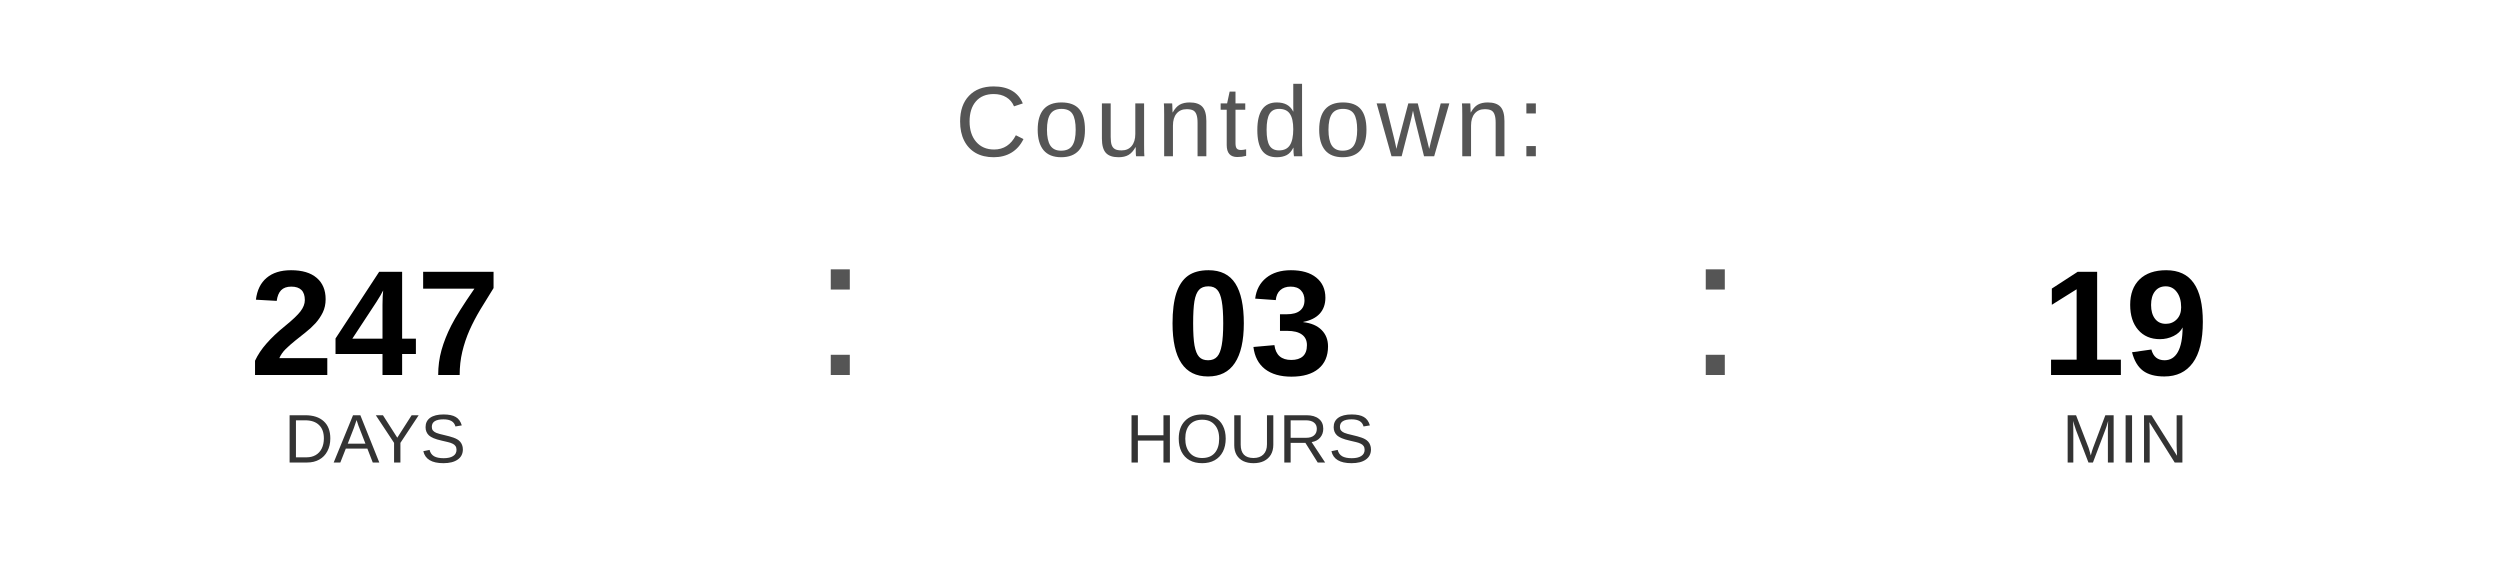
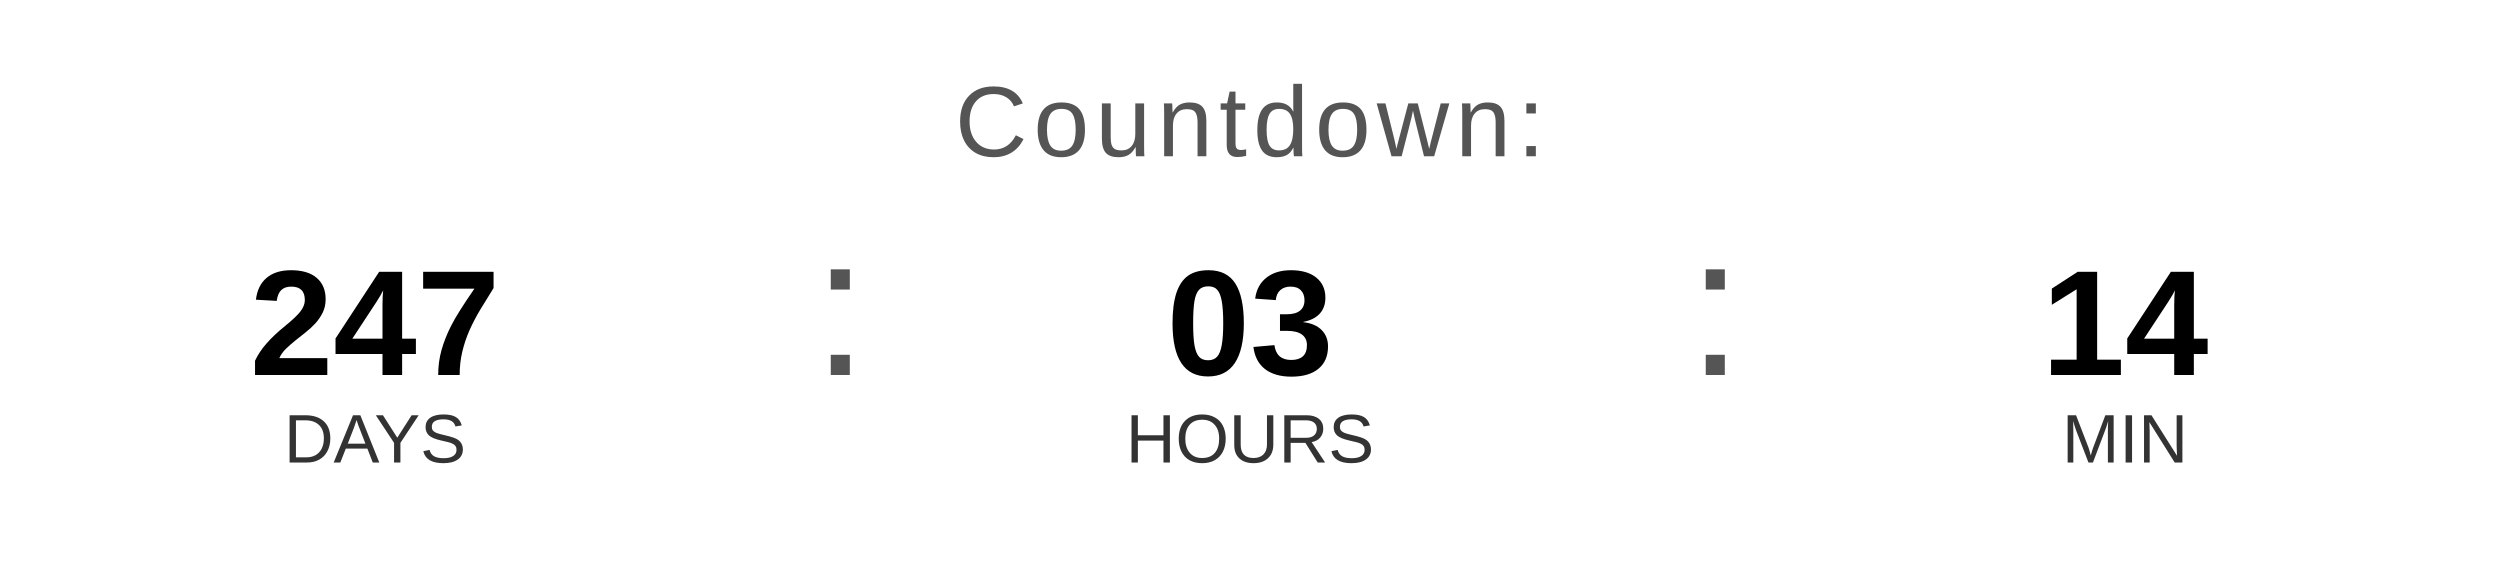
<svg xmlns="http://www.w3.org/2000/svg" width="400" height="90" viewBox="0 0 400 90">
  <text x="200" y="25" font-family="Arial, Helvetica, sans-serif" font-size="16" fill="#555555" text-anchor="middle" letter-spacing="1">
    Countdown:
  </text>
  <text x="60" y="60" font-family="Arial, Helvetica, sans-serif" font-size="24" font-weight="bold" fill="#000000" text-anchor="middle">247</text>
  <text x="60" y="74" font-family="Arial, Helvetica, sans-serif" font-size="11" fill="#333333" text-anchor="middle">DAYS</text>
  <text x="130" y="60" font-family="Arial, sans-serif" font-size="32" fill="#555555">:</text>
  <text x="200" y="60" font-family="Arial, Helvetica, sans-serif" font-size="24" font-weight="bold" fill="#000000" text-anchor="middle">03</text>
  <text x="200" y="74" font-family="Arial, Helvetica, sans-serif" font-size="11" fill="#333333" text-anchor="middle">HOURS</text>
  <text x="270" y="60" font-family="Arial, sans-serif" font-size="32" fill="#555555">:</text>
-   <text x="340" y="60" font-family="Arial, Helvetica, sans-serif" font-size="24" font-weight="bold" fill="#000000" text-anchor="middle">19</text>
+   <text x="340" y="60" font-family="Arial, Helvetica, sans-serif" font-size="24" font-weight="bold" fill="#000000" text-anchor="middle">14</text>
  <text x="340" y="74" font-family="Arial, Helvetica, sans-serif" font-size="11" fill="#333333" text-anchor="middle">MIN</text>
</svg>
